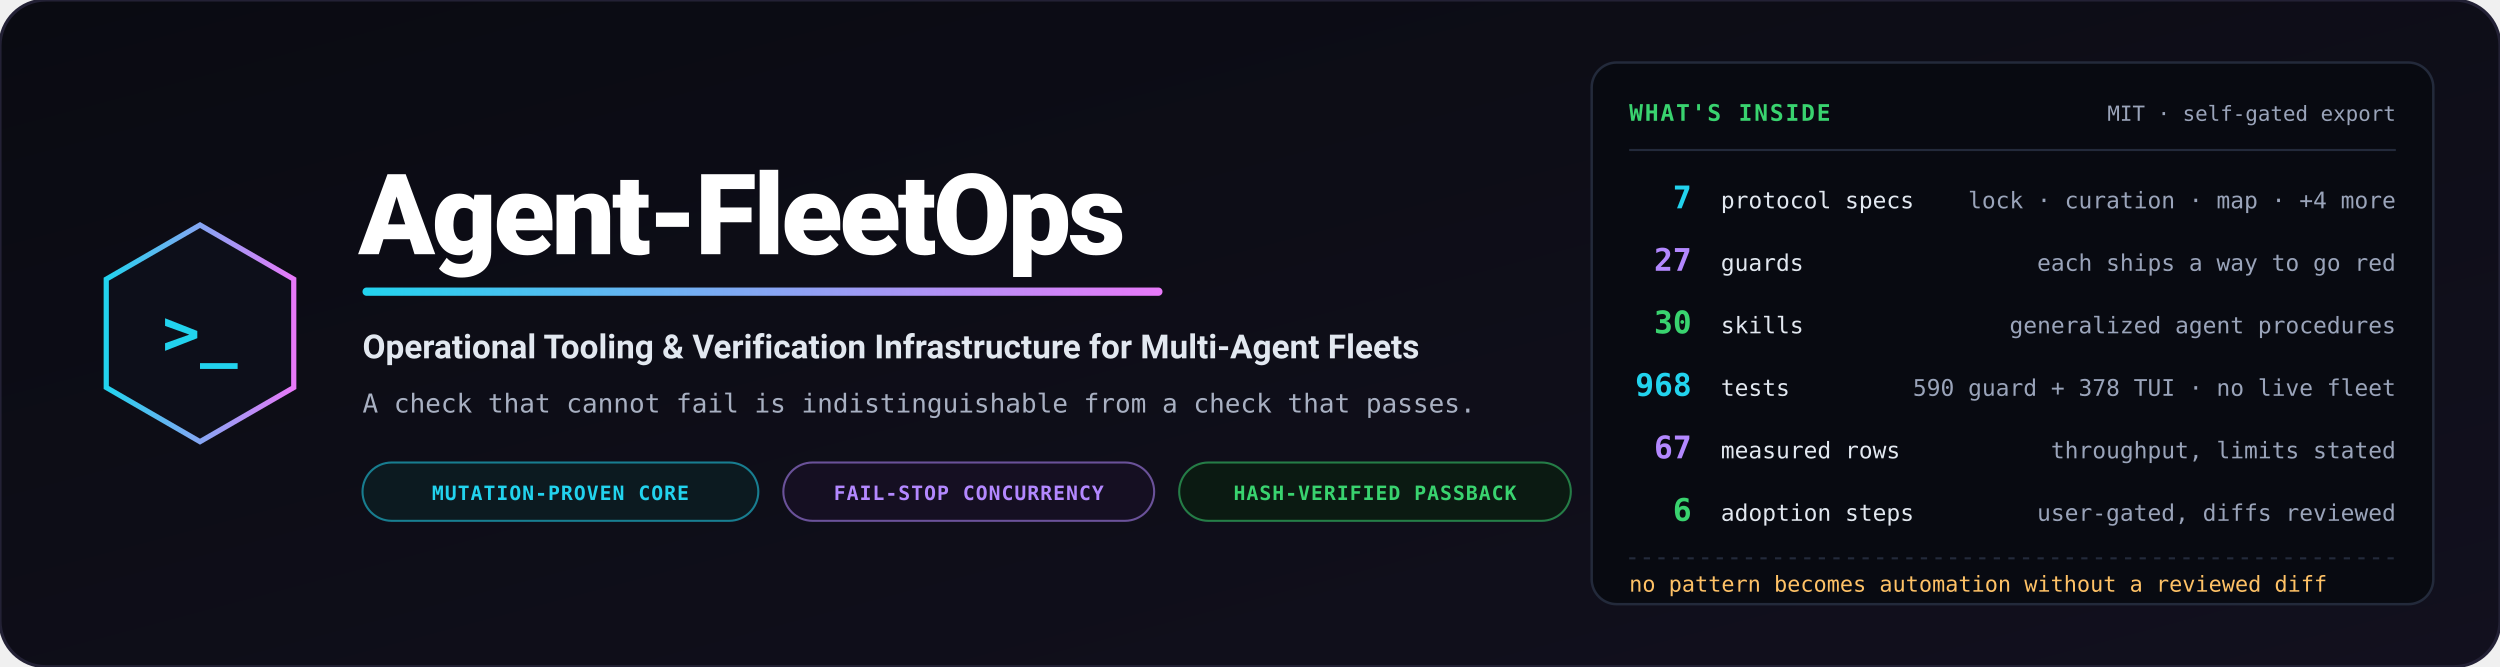
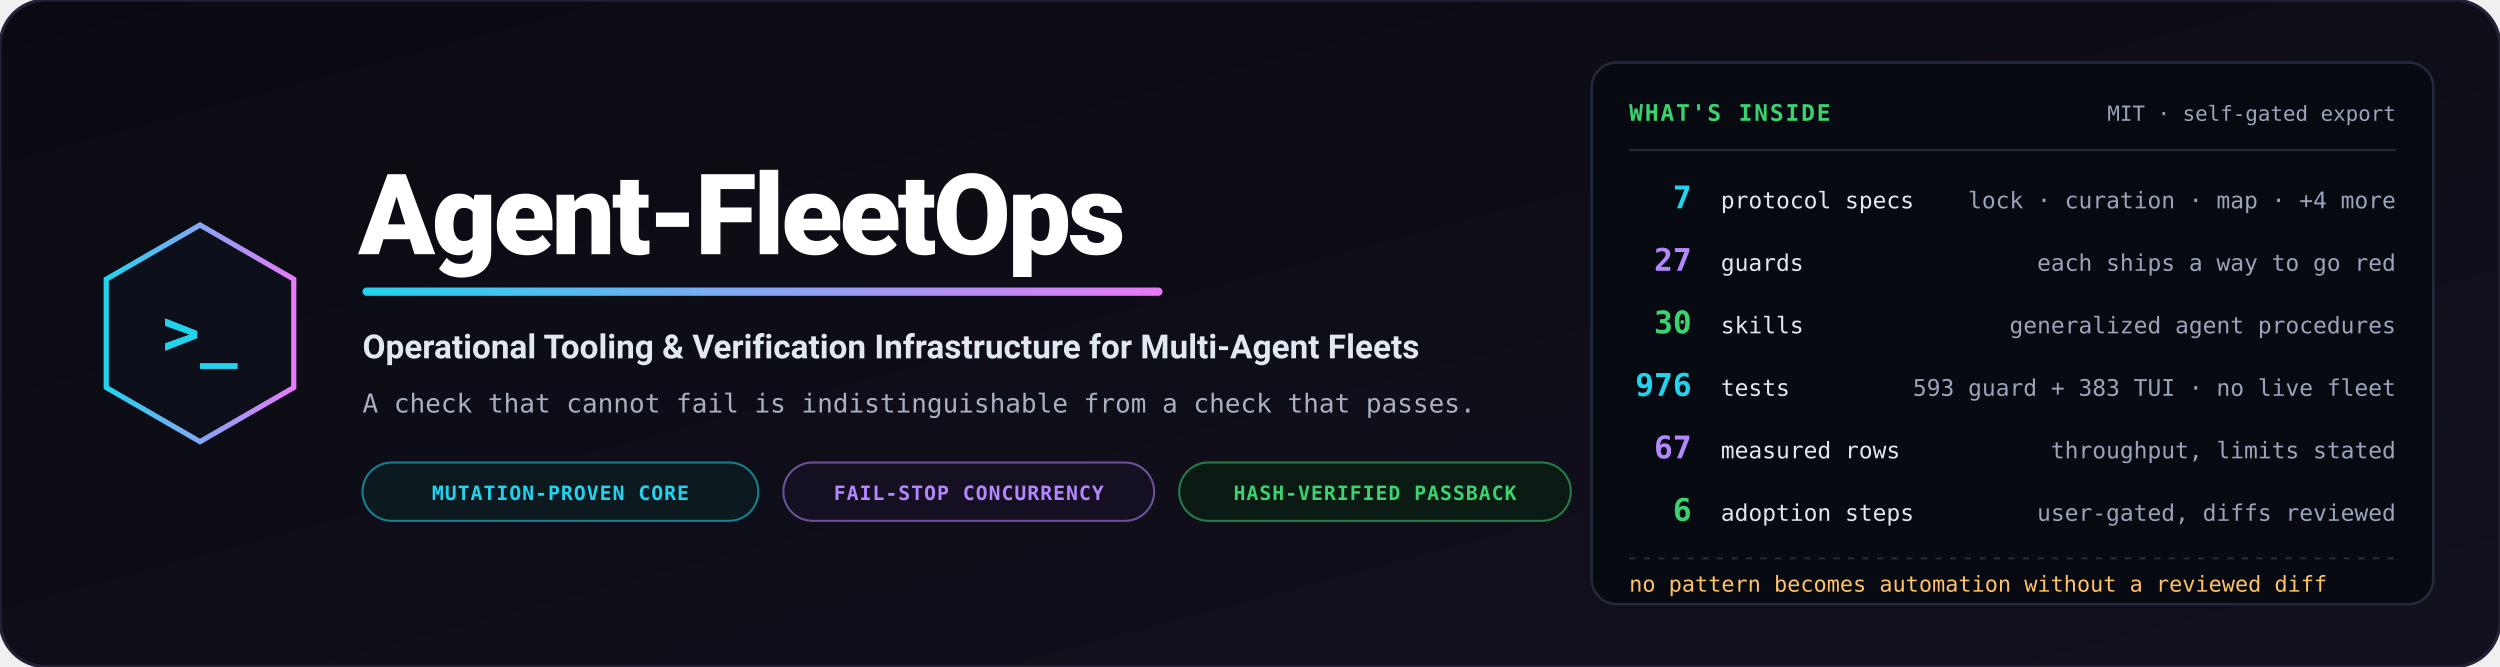
<svg xmlns="http://www.w3.org/2000/svg" viewBox="0 0 1200 320" width="1200" height="320" role="img" aria-label="Agent-FleetOps — operational tooling and verification infrastructure for multi-agent fleets">
  <defs>
    <linearGradient id="bg" x1="0%" y1="0%" x2="100%" y2="100%">
      <stop offset="0%" stop-color="#0a0b12" />
      <stop offset="100%" stop-color="#12101e" />
    </linearGradient>
    <linearGradient id="accent" x1="0%" y1="0%" x2="100%" y2="0%">
      <stop offset="0%" stop-color="#22d3ee" />
      <stop offset="100%" stop-color="#e879f9" />
    </linearGradient>
  </defs>
  <rect width="1200" height="320" rx="22" fill="url(#bg)" stroke="#232135" stroke-width="1.5" />
  <g transform="translate(96, 160)">
    <polygon points="0,-52 45,-26 45,26 0,52 -45,26 -45,-26" fill="#0d0f1a" stroke="url(#accent)" stroke-width="2.5" />
    <text x="0" y="10" text-anchor="middle" font-family="Consolas, monospace" font-size="30" font-weight="bold" fill="#22d3ee">&gt;_</text>
  </g>
  <g transform="translate(172, 0)">
    <text x="0" y="122" font-family="-apple-system, BlinkMacSystemFont, 'Segoe UI', Roboto, sans-serif" font-weight="900" font-size="54" fill="#ffffff" letter-spacing="-1.5">Agent-FleetOps</text>
    <rect x="2" y="138" width="384" height="4" rx="2" fill="url(#accent)" />
    <text x="2" y="172" font-family="-apple-system, BlinkMacSystemFont, 'Segoe UI', Roboto, sans-serif" font-weight="700" font-size="16" fill="#e2e8f0">Operational Tooling &amp; Verification Infrastructure for Multi-Agent Fleets</text>
    <text x="2" y="198" font-family="Consolas, monospace" font-size="12.5" fill="#a8b0c2">A check that cannot fail is indistinguishable from a check that passes.</text>
    <g transform="translate(2, 222)">
      <rect width="190" height="28" rx="14" fill="#0c1a20" stroke="#22d3ee" stroke-opacity="0.55" stroke-width="1" />
      <text x="95" y="18" text-anchor="middle" font-family="Consolas, monospace" font-size="9.5" font-weight="bold" fill="#22d3ee" letter-spacing="0.05em">MUTATION-PROVEN CORE</text>
      <rect x="202" width="178" height="28" rx="14" fill="#150f22" stroke="#b388ff" stroke-opacity="0.55" stroke-width="1" />
      <text x="291" y="18" text-anchor="middle" font-family="Consolas, monospace" font-size="9.5" font-weight="bold" fill="#b388ff" letter-spacing="0.05em">FAIL-STOP CONCURRENCY</text>
      <rect x="392" width="188" height="28" rx="14" fill="#0b1a12" stroke="#39d36f" stroke-opacity="0.55" stroke-width="1" />
      <text x="486" y="18" text-anchor="middle" font-family="Consolas, monospace" font-size="9.5" font-weight="bold" fill="#39d36f" letter-spacing="0.05em">HASH-VERIFIED PASSBACK</text>
    </g>
  </g>
  <g transform="translate(764, 30)">
    <rect width="404" height="260" rx="12" fill="#080a11" stroke="#232a3b" stroke-width="1.2" />
    <text x="18" y="28" font-family="Consolas, monospace" font-size="11" font-weight="bold" fill="#39d36f" letter-spacing="0.08em">WHAT'S INSIDE</text>
    <text x="386" y="28" text-anchor="end" font-family="Consolas, monospace" font-size="10" fill="#9aa4ba">MIT · self-gated export</text>
    <path d="M18,42 L386,42" stroke="#232a3b" stroke-width="1" />
    <g font-family="Consolas, monospace">
      <text x="48" y="70" text-anchor="end" font-size="15" font-weight="bold" fill="#22d3ee">7</text>
      <text x="62" y="70" font-size="11" fill="#e2e8f0">protocol specs</text>
      <text x="386" y="70" text-anchor="end" font-size="11" fill="#9aa4ba">lock · curation · map · +4 more</text>
      <text x="48" y="100" text-anchor="end" font-size="15" font-weight="bold" fill="#b388ff">27</text>
      <text x="62" y="100" font-size="11" fill="#e2e8f0">guards</text>
      <text x="386" y="100" text-anchor="end" font-size="11" fill="#9aa4ba">each ships a way to go red</text>
      <text x="48" y="130" text-anchor="end" font-size="15" font-weight="bold" fill="#39d36f">30</text>
      <text x="62" y="130" font-size="11" fill="#e2e8f0">skills</text>
      <text x="386" y="130" text-anchor="end" font-size="11" fill="#9aa4ba">generalized agent procedures</text>
-       <text x="48" y="160" text-anchor="end" font-size="15" font-weight="bold" fill="#22d3ee">968</text>
+       <text x="48" y="160" text-anchor="end" font-size="15" font-weight="bold" fill="#22d3ee">976</text>
      <text x="62" y="160" font-size="11" fill="#e2e8f0">tests</text>
-       <text x="386" y="160" text-anchor="end" font-size="11" fill="#9aa4ba">590 guard + 378 TUI · no live fleet</text>
+       <text x="386" y="160" text-anchor="end" font-size="11" fill="#9aa4ba">593 guard + 383 TUI · no live fleet</text>
      <text x="48" y="190" text-anchor="end" font-size="15" font-weight="bold" fill="#b388ff">67</text>
      <text x="62" y="190" font-size="11" fill="#e2e8f0">measured rows</text>
      <text x="386" y="190" text-anchor="end" font-size="11" fill="#9aa4ba">throughput, limits stated</text>
      <text x="48" y="220" text-anchor="end" font-size="15" font-weight="bold" fill="#39d36f">6</text>
      <text x="62" y="220" font-size="11" fill="#e2e8f0">adoption steps</text>
      <text x="386" y="220" text-anchor="end" font-size="11" fill="#9aa4ba">user-gated, diffs reviewed</text>
    </g>
    <path d="M18,238 L386,238" stroke="#232a3b" stroke-width="1" stroke-dasharray="3,4" />
    <text x="18" y="254" font-family="Consolas, monospace" font-size="10.5" fill="#ffc266">no pattern becomes automation without a reviewed diff</text>
  </g>
</svg>
